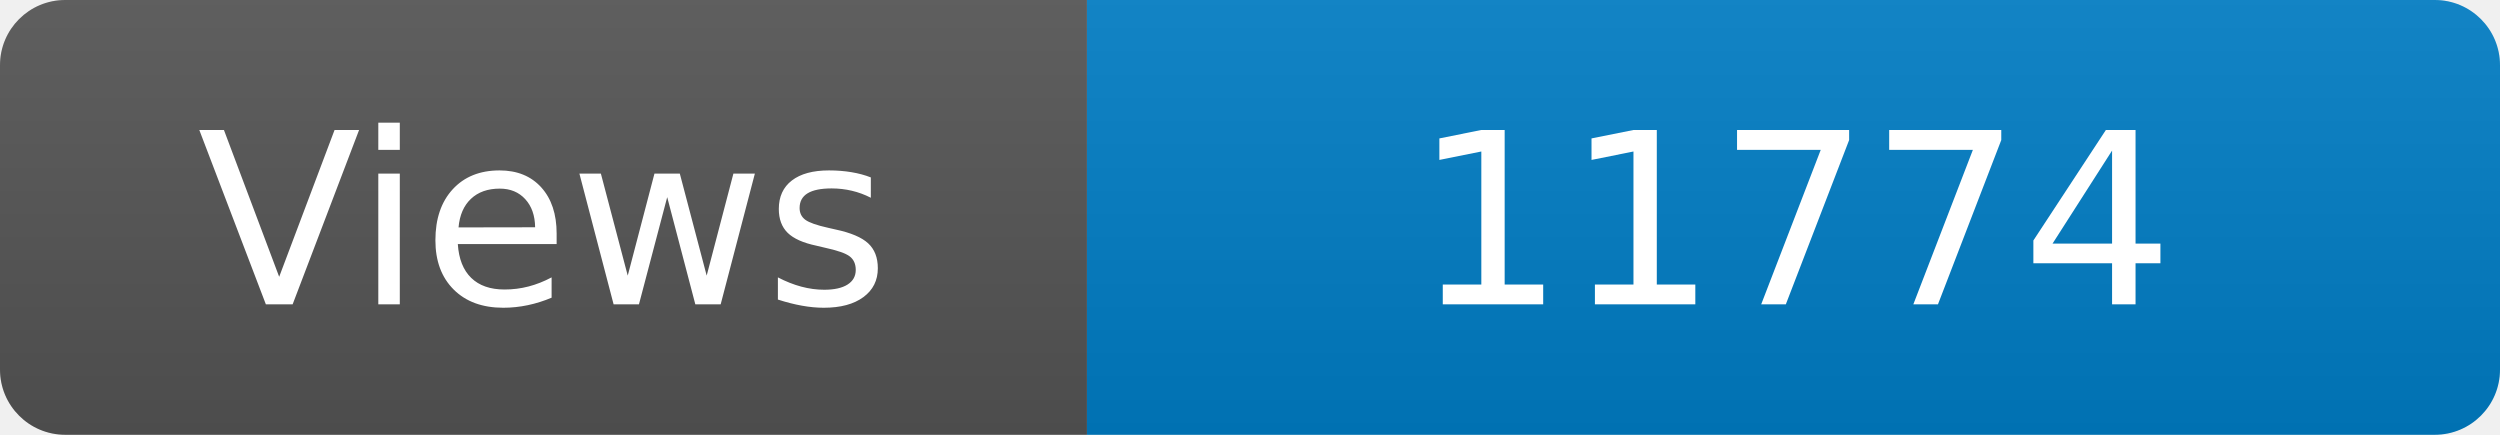
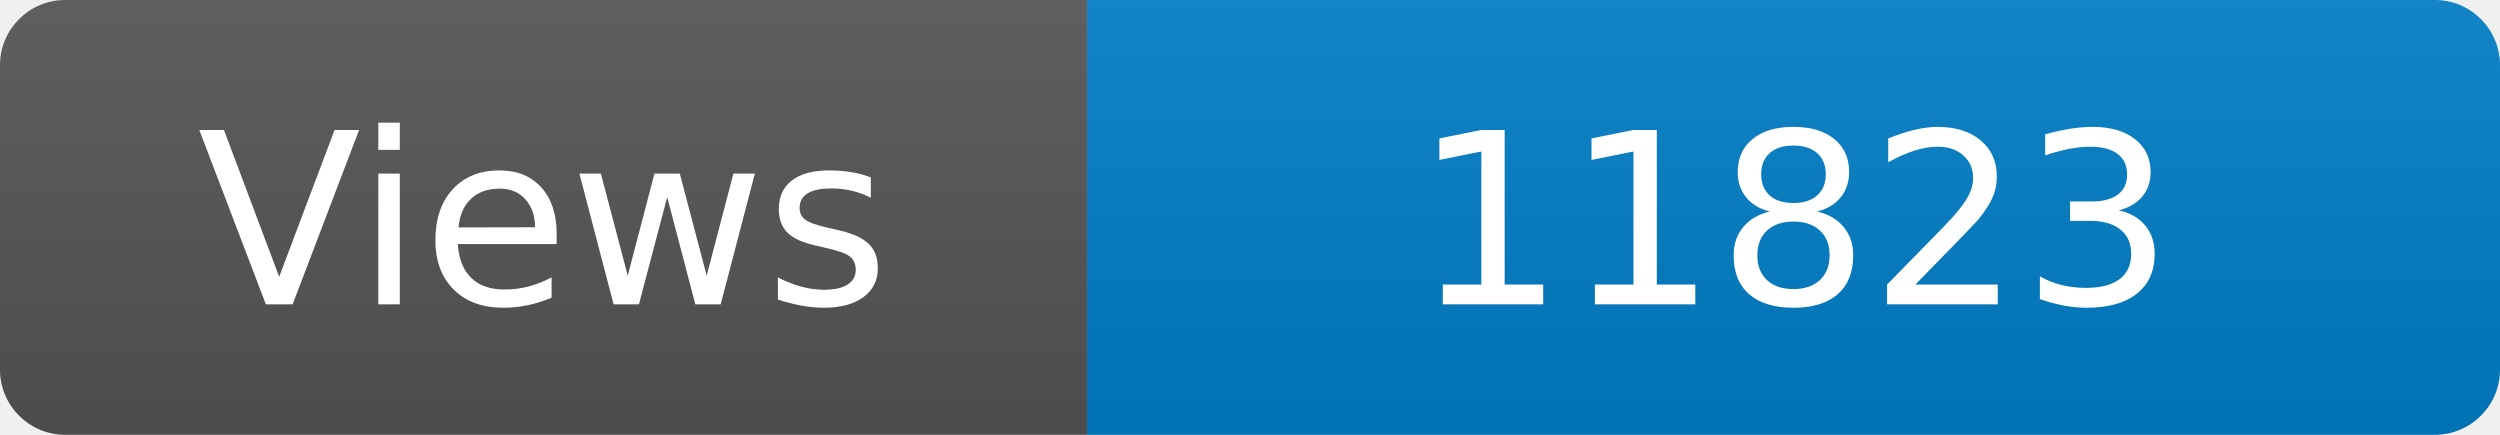
<svg xmlns="http://www.w3.org/2000/svg" width="115" height="20" role="img" aria-label="Maintained?: yes">
  <linearGradient id="s" x2="0" y2="100%">
    <stop offset="0" stop-color="#bbb" stop-opacity=".1" />
    <stop offset="1" stop-opacity=".1" />
  </linearGradient>
  <clipPath id="r">
    <rect width="115" height="20" rx="3" fill="#fff" />
  </clipPath>
  <g clip-path="url(#r)">
    <rect width="50" height="20" fill="#555" />
    <rect x="50" width="160" height="20" fill="#007ec6" />
    <rect width="115" height="20" fill="url(#s)" />
  </g>
  <g fill="#fff" text-anchor="middle" font-family="Verdana,Geneva,DejaVu Sans,sans-serif" font-size="110">
    <text x="250" y="140" transform="scale(.1)" fill="#fff">Views</text>
-     <text x="825" y="140" transform="scale(.1)" fill="#fff">11774</text>
+     <text x="825" y="140" transform="scale(.1)" fill="#fff">11823</text>
  </g>
</svg>
